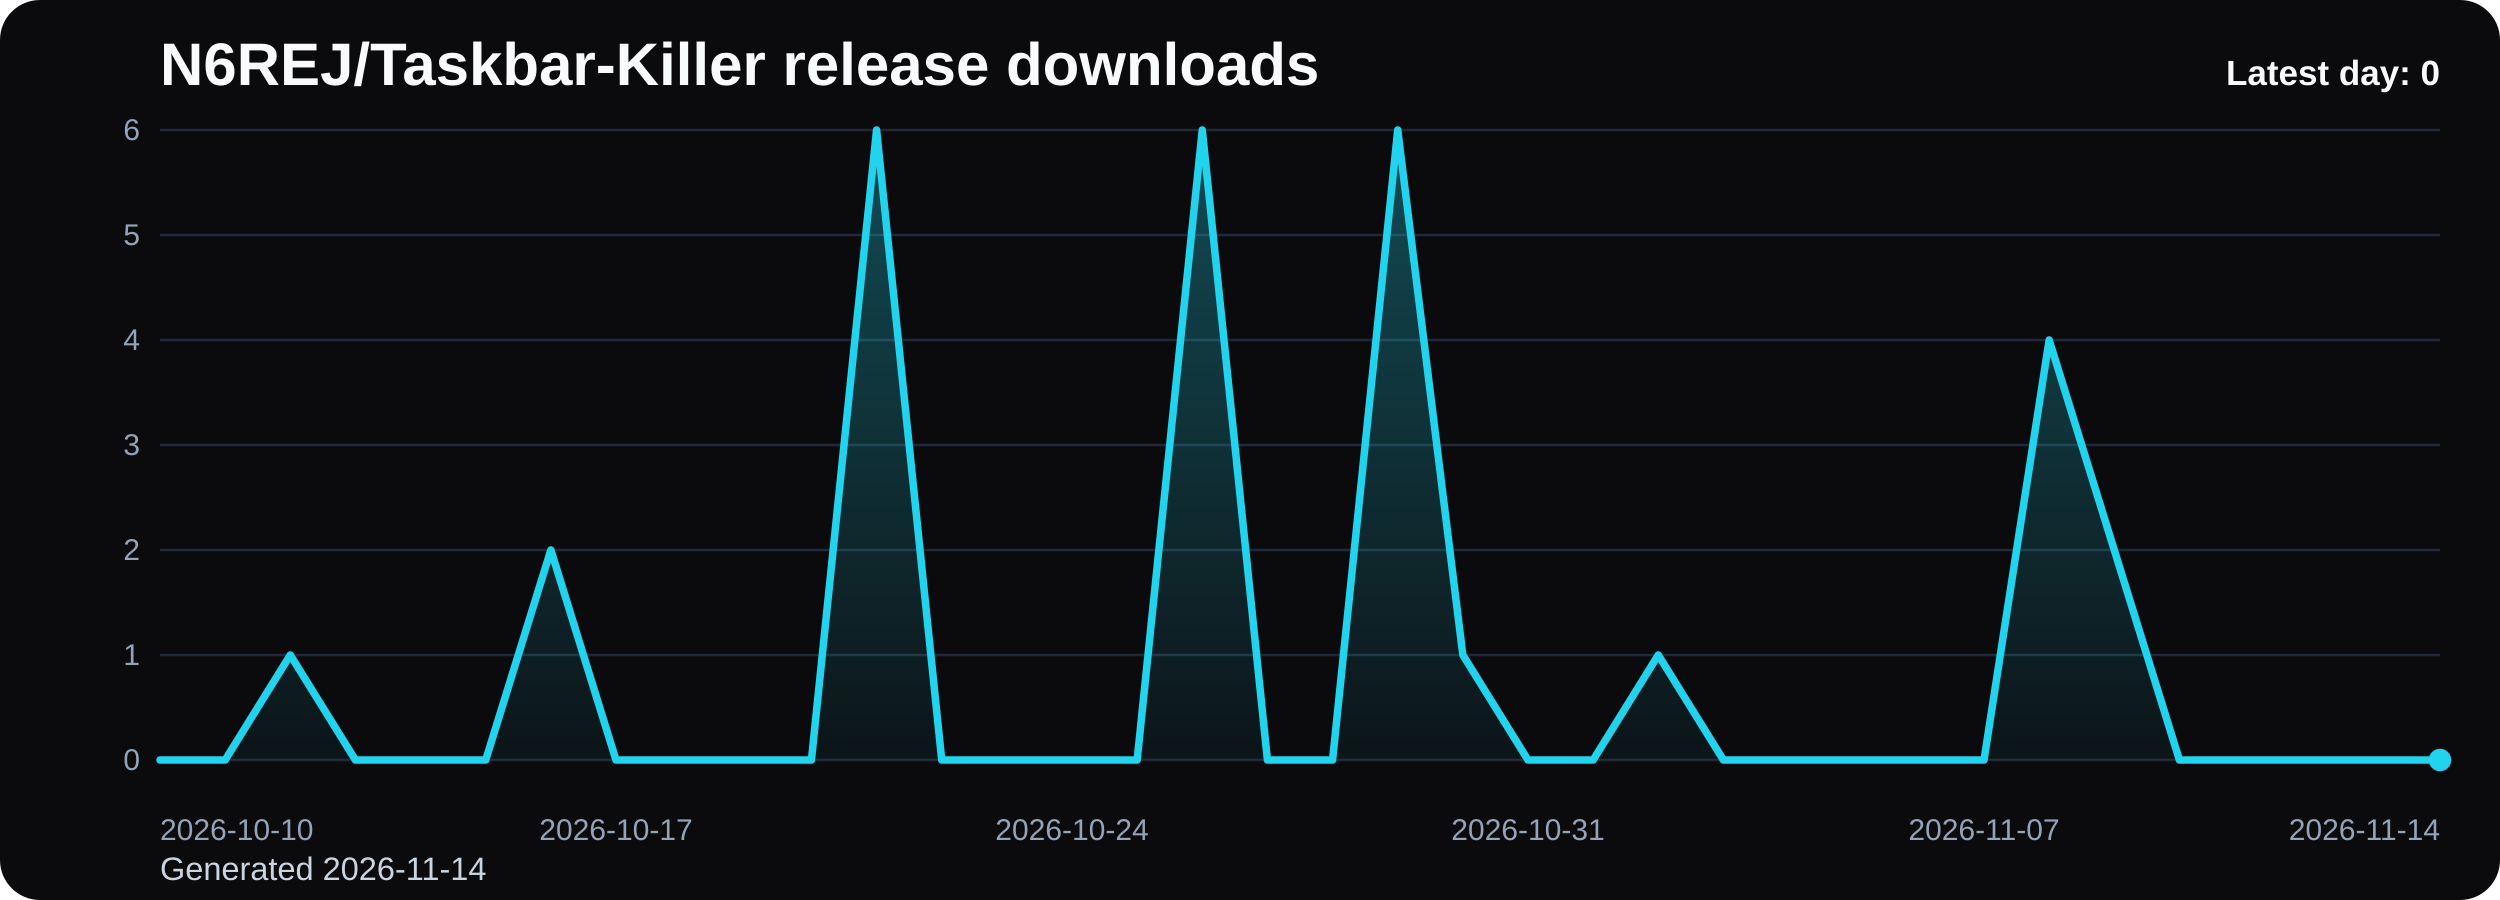
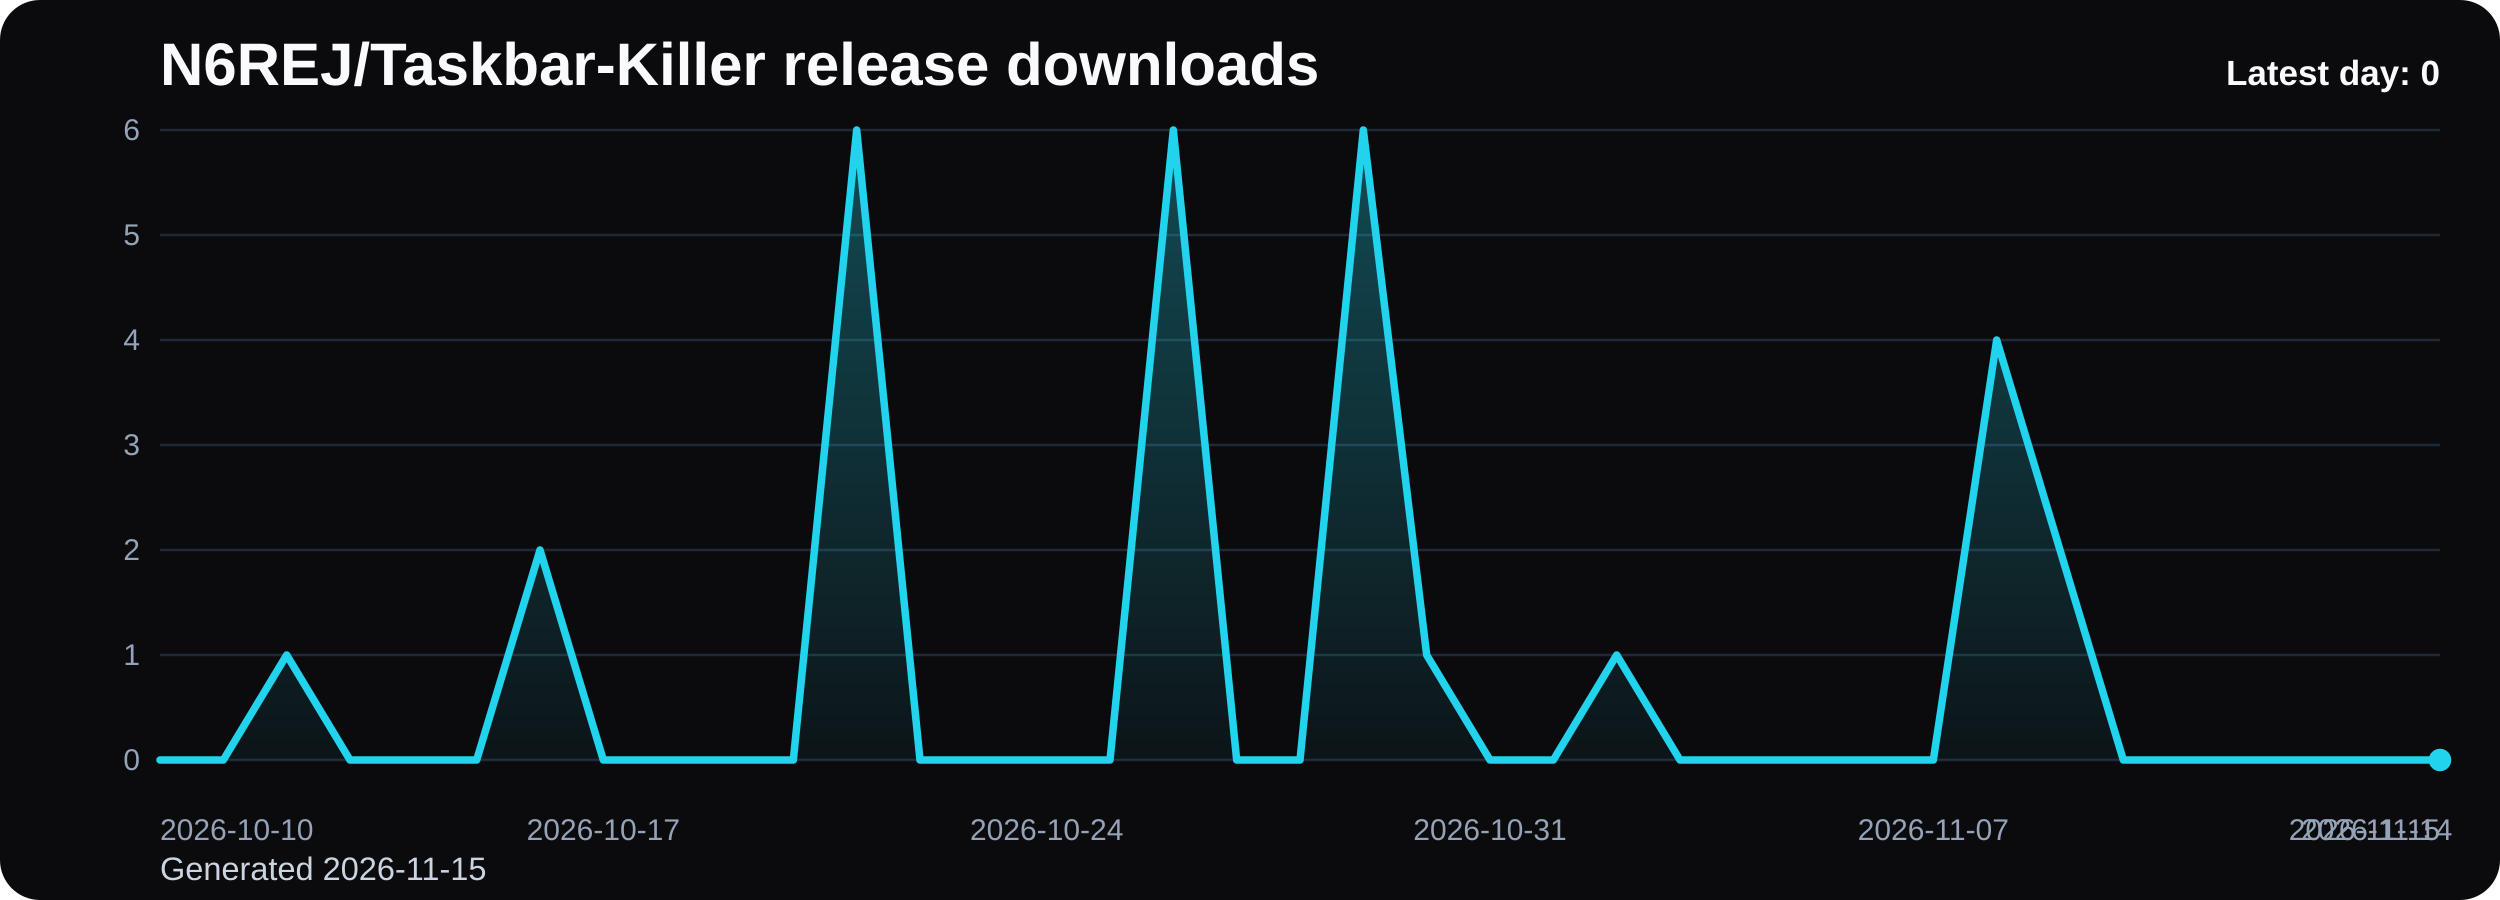
<svg xmlns="http://www.w3.org/2000/svg" viewBox="0 0 1000 360" role="img" aria-label="N6REJ/Taskbar-Killer release downloads chart">
  <defs>
    <linearGradient id="fill-daily-black" x1="0" y1="0" x2="0" y2="1">
      <stop offset="0%" stop-color="#22d3ee" stop-opacity="0.32" />
      <stop offset="100%" stop-color="#22d3ee" stop-opacity="0.05" />
    </linearGradient>
    <style>
      .bg { fill: #0b0b0d; }
      .title { font: 700 24px Arial, sans-serif; fill: #f8fafc; }
      .sub { font: 400 13px Arial, sans-serif; fill: #cbd5e1; }
      .grid { stroke: #1f2937; stroke-width: 1; }
      .axis { font: 400 12px Arial, sans-serif; fill: #94a3b8; }
      .line { fill: none; stroke: #22d3ee; stroke-width: 3; stroke-linecap: round; stroke-linejoin: round; }
      .dot { fill: #22d3ee; }
      .value { font: 600 11px Arial, sans-serif; fill: #cbd5e1; }
      .latest { font: 700 14px Arial, sans-serif; fill: #f8fafc; }
    </style>
  </defs>
  <rect class="bg" x="0" y="0" width="1000" height="360" rx="16" />
  <text class="title" x="64" y="34">N6REJ/Taskbar-Killer release downloads</text>
-   <text class="sub" x="64" y="352">Generated 2026-11-14</text>
+   <text class="sub" x="64" y="352">Generated 2026-11-15</text>
  <line x1="64" y1="52.00" x2="976" y2="52.00" class="grid" />
  <text x="56" y="56.00" text-anchor="end" class="axis">6</text>
  <line x1="64" y1="94.00" x2="976" y2="94.00" class="grid" />
  <text x="56" y="98.00" text-anchor="end" class="axis">5</text>
  <line x1="64" y1="136.00" x2="976" y2="136.00" class="grid" />
  <text x="56" y="140.00" text-anchor="end" class="axis">4</text>
  <line x1="64" y1="178.00" x2="976" y2="178.00" class="grid" />
  <text x="56" y="182.00" text-anchor="end" class="axis">3</text>
  <line x1="64" y1="220.00" x2="976" y2="220.00" class="grid" />
  <text x="56" y="224.00" text-anchor="end" class="axis">2</text>
  <line x1="64" y1="262.00" x2="976" y2="262.00" class="grid" />
  <text x="56" y="266.00" text-anchor="end" class="axis">1</text>
  <line x1="64" y1="304.00" x2="976" y2="304.00" class="grid" />
  <text x="56" y="308.00" text-anchor="end" class="axis">0</text>
-   <path d="M 64.00 304 L 64.00 304.00 L 90.06 304.00 L 116.11 262.00 L 142.17 304.00 L 168.23 304.00 L 194.29 304.00 L 220.34 220.00 L 246.40 304.00 L 272.46 304.00 L 298.51 304.00 L 324.57 304.00 L 350.63 52.00 L 376.69 304.00 L 402.74 304.00 L 428.80 304.00 L 454.86 304.00 L 480.91 52.00 L 506.97 304.00 L 533.03 304.00 L 559.09 52.00 L 585.14 262.00 L 611.20 304.00 L 637.26 304.00 L 663.31 262.00 L 689.37 304.00 L 715.43 304.00 L 741.49 304.00 L 767.54 304.00 L 793.60 304.00 L 819.66 136.00 L 845.71 220.00 L 871.77 304.00 L 897.83 304.00 L 923.89 304.00 L 949.94 304.00 L 976.00 304.00 L 976.00 304 Z" fill="url(#fill-daily-black)" />
-   <polyline class="line" points="64.00,304.00 90.06,304.00 116.11,262.00 142.17,304.00 168.23,304.00 194.29,304.00 220.34,220.00 246.40,304.00 272.46,304.00 298.51,304.00 324.57,304.00 350.63,52.00 376.69,304.00 402.74,304.00 428.80,304.00 454.86,304.00 480.91,52.00 506.97,304.00 533.03,304.00 559.09,52.00 585.14,262.00 611.20,304.00 637.26,304.00 663.31,262.00 689.37,304.00 715.43,304.00 741.49,304.00 767.54,304.00 793.60,304.00 819.66,136.00 845.71,220.00 871.77,304.00 897.83,304.00 923.89,304.00 949.94,304.00 976.00,304.00" />
+   <path d="M 64.00 304 L 64.00 304.00 L 89.33 304.00 L 114.67 262.00 L 140.00 304.00 L 165.33 304.00 L 190.67 304.00 L 216.00 220.00 L 241.33 304.00 L 266.67 304.00 L 292.00 304.00 L 317.33 304.00 L 342.67 52.00 L 368.00 304.00 L 393.33 304.00 L 418.67 304.00 L 444.00 304.00 L 469.33 52.00 L 494.67 304.00 L 520.00 304.00 L 545.33 52.00 L 570.67 262.00 L 596.00 304.00 L 621.33 304.00 L 646.67 262.00 L 672.00 304.00 L 697.33 304.00 L 722.67 304.00 L 748.00 304.00 L 773.33 304.00 L 798.67 136.00 L 824.00 220.00 L 849.33 304.00 L 874.67 304.00 L 900.00 304.00 L 925.33 304.00 L 950.67 304.00 L 976.00 304.00 L 976.00 304 Z" fill="url(#fill-daily-black)" />
+   <polyline class="line" points="64.00,304.00 89.33,304.00 114.67,262.00 140.00,304.00 165.33,304.00 190.67,304.00 216.00,220.00 241.33,304.00 266.67,304.00 292.00,304.00 317.33,304.00 342.67,52.00 368.00,304.00 393.33,304.00 418.67,304.00 444.00,304.00 469.33,52.00 494.67,304.00 520.00,304.00 545.33,52.00 570.67,262.00 596.00,304.00 621.33,304.00 646.67,262.00 672.00,304.00 697.33,304.00 722.67,304.00 748.00,304.00 773.33,304.00 798.67,136.00 824.00,220.00 849.33,304.00 874.67,304.00 900.00,304.00 925.33,304.00 950.67,304.00 976.00,304.00" />
  <circle class="dot" cx="976.00" cy="304.00" r="4.5" />
  <text class="axis" x="64.00" y="336" text-anchor="start">2026-10-10</text>
-   <text class="axis" x="246.40" y="336" text-anchor="middle">2026-10-17</text>
-   <text class="axis" x="428.80" y="336" text-anchor="middle">2026-10-24</text>
-   <text class="axis" x="611.20" y="336" text-anchor="middle">2026-10-31</text>
-   <text class="axis" x="793.60" y="336" text-anchor="middle">2026-11-07</text>
-   <text class="axis" x="976.00" y="336" text-anchor="end">2026-11-14</text>
+   <text class="axis" x="241.33" y="336" text-anchor="middle">2026-10-17</text>
+   <text class="axis" x="418.67" y="336" text-anchor="middle">2026-10-24</text>
+   <text class="axis" x="596.00" y="336" text-anchor="middle">2026-10-31</text>
+   <text class="axis" x="773.33" y="336" text-anchor="middle">2026-11-07</text>
+   <text class="axis" x="950.67" y="336" text-anchor="middle">2026-11-14</text>
+   <text class="axis" x="976.00" y="336" text-anchor="end">2026-11-15</text>
  <text class="latest" x="976" y="34" text-anchor="end">Latest day: 0</text>
</svg>
